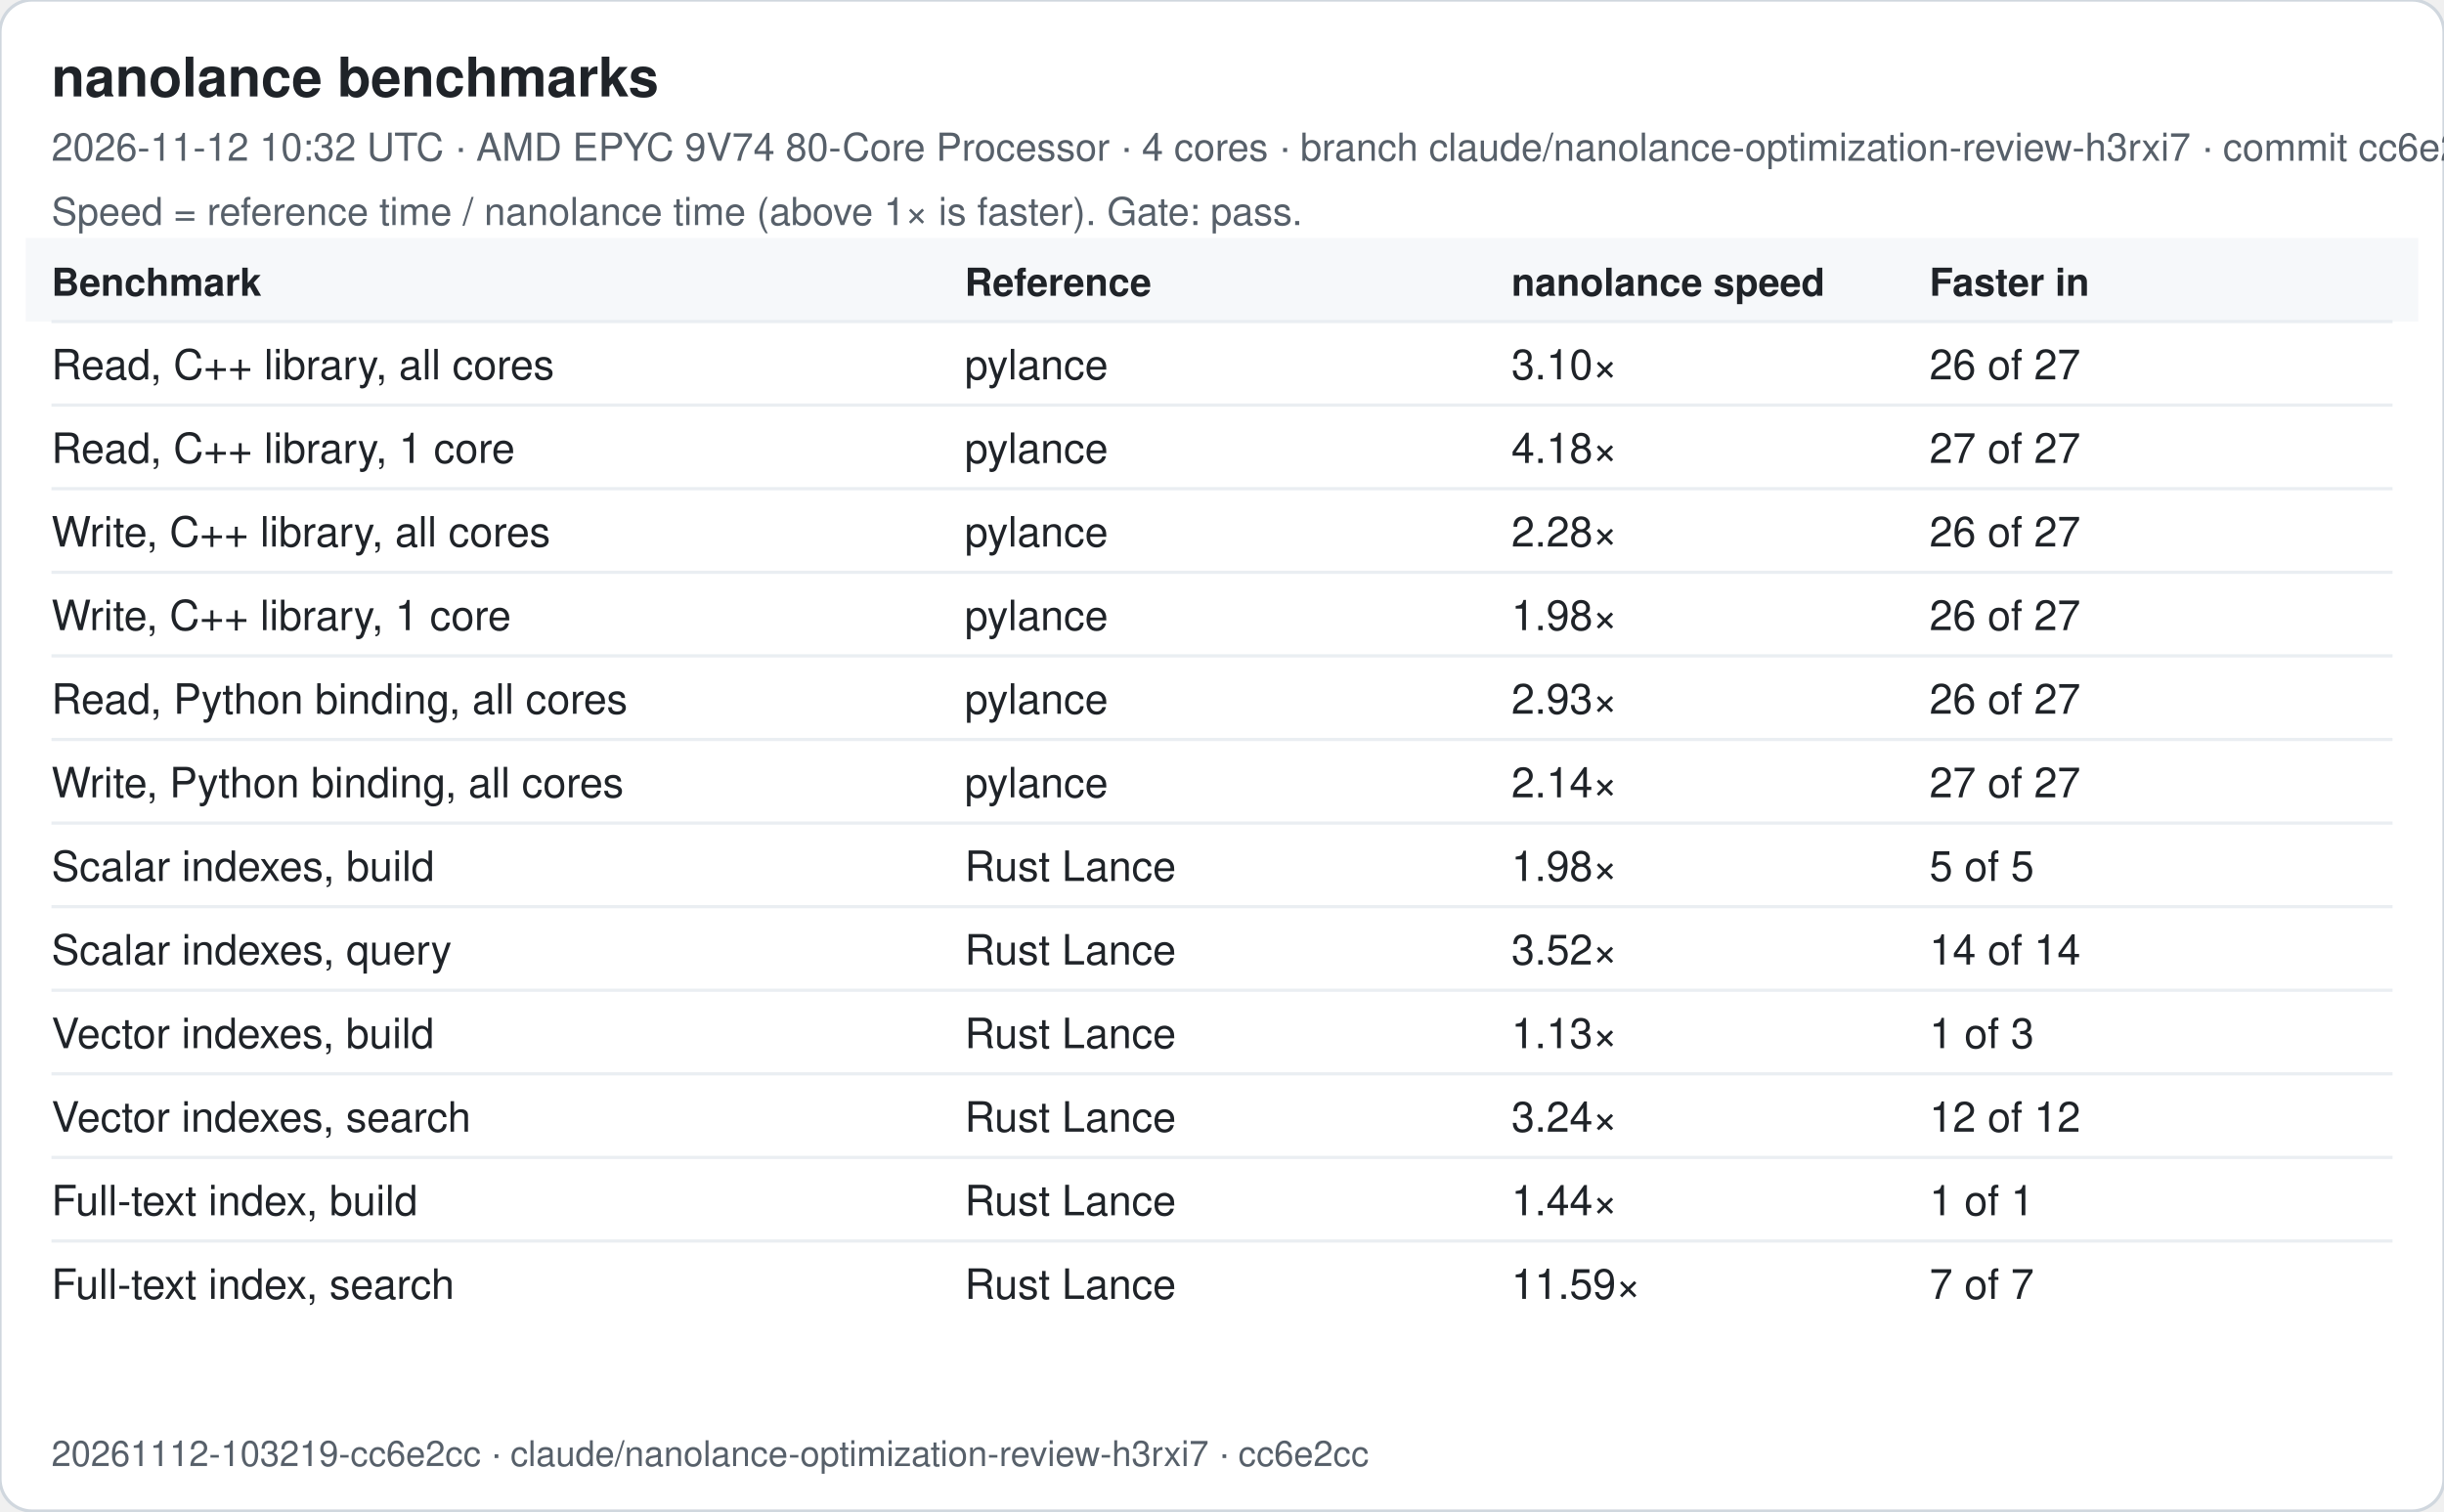
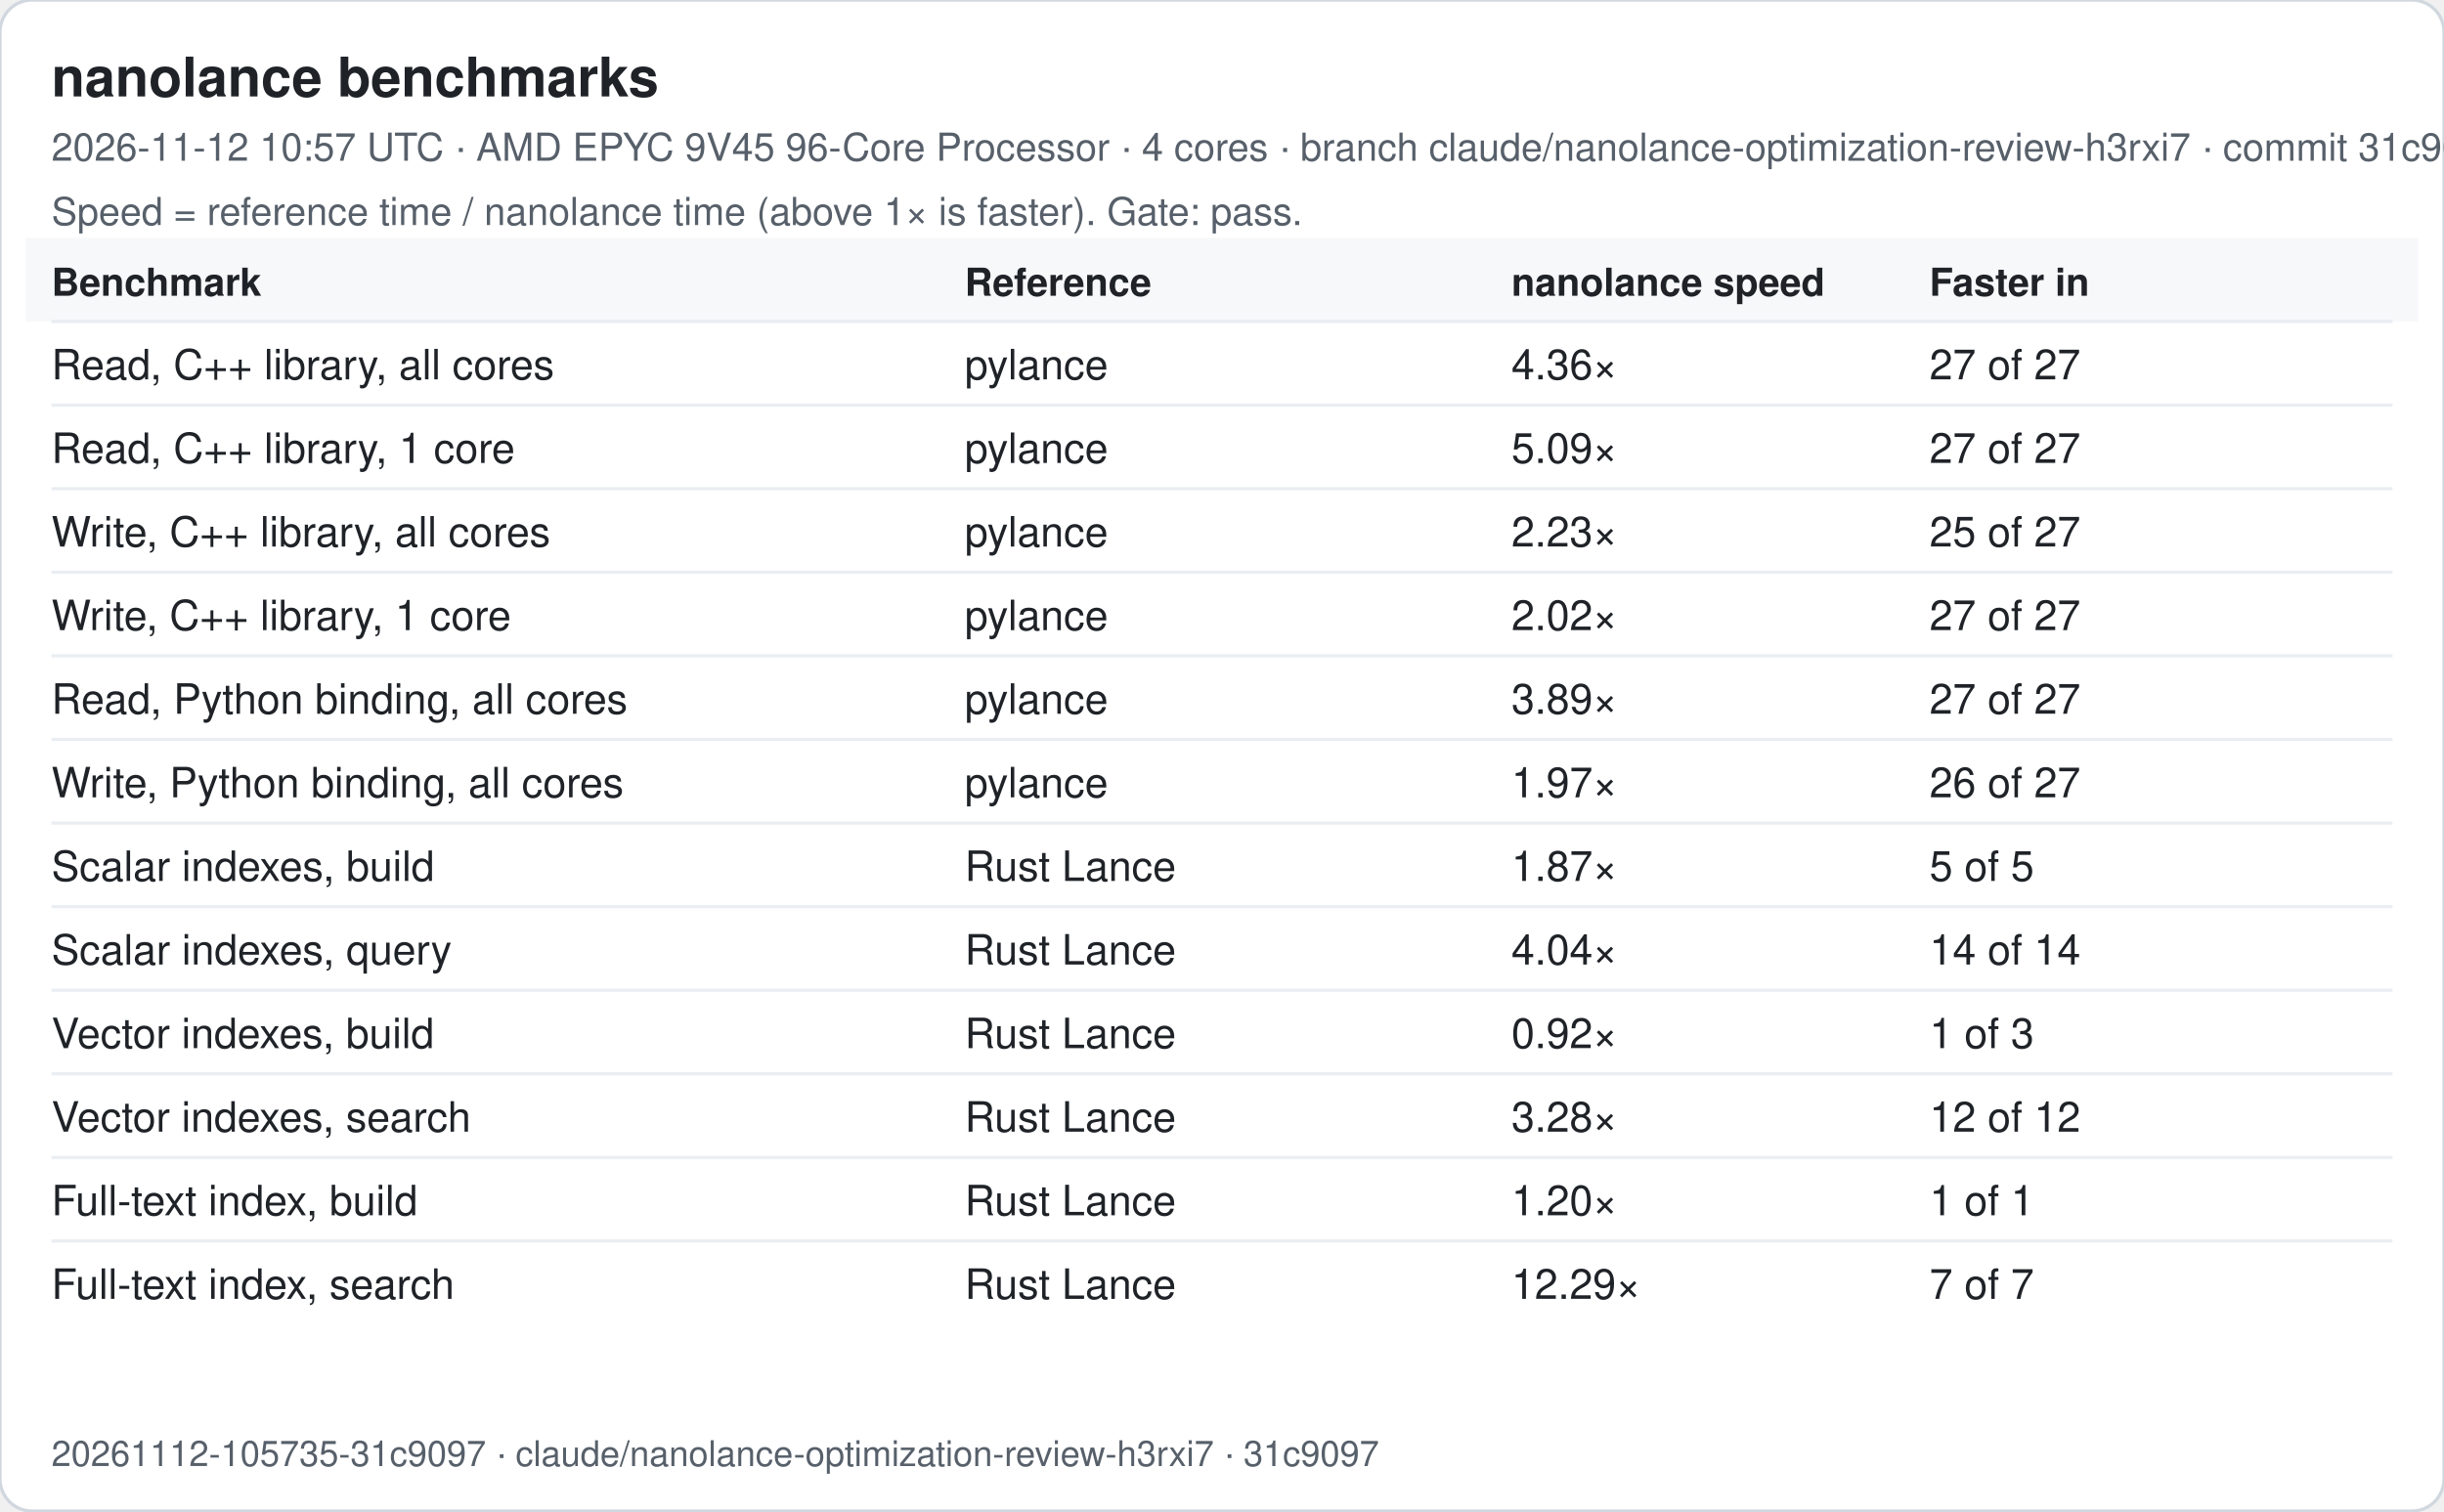
<svg xmlns="http://www.w3.org/2000/svg" width="760" height="470" viewBox="0 0 760 470" font-family="-apple-system, Segoe UI, Helvetica, Arial, sans-serif">
  <rect width="760" height="470" rx="10" fill="#ffffff" stroke="#d0d7de" />
  <text x="16" y="30" font-size="17" font-weight="600" fill="#1f2328">nanolance benchmarks</text>
-   <text x="16" y="50" font-size="12" fill="#57606a">2026-11-12 10:32 UTC · AMD EPYC 9V74 80-Core Processor · 4 cores · branch claude/nanolance-optimization-review-h3rxi7 · commit cc6e2cc</text>
+   <text x="16" y="50" font-size="12" fill="#57606a">2026-11-12 10:57 UTC · AMD EPYC 9V45 96-Core Processor · 4 cores · branch claude/nanolance-optimization-review-h3rxi7 · commit 31c9097</text>
  <text x="16" y="70" font-size="12" fill="#57606a">Speed = reference time / nanolance time (above 1× is faster). Gate: pass.</text>
  <rect x="8" y="74" width="744" height="26" fill="#f6f8fa" />
  <text x="16" y="92" font-size="12" font-weight="600" fill="#1f2328">Benchmark</text>
  <text x="300" y="92" font-size="12" font-weight="600" fill="#1f2328">Reference</text>
  <text x="470" y="92" font-size="12" font-weight="600" fill="#1f2328">nanolance speed</text>
  <text x="600" y="92" font-size="12" font-weight="600" fill="#1f2328">Faster in</text>
  <line x1="16" x2="744" y1="100" y2="100" stroke="#eaeef2" />
  <text x="16" y="118" font-size="13" fill="#1f2328">Read, C++ library, all cores</text>
  <text x="300" y="118" font-size="13" fill="#1f2328">pylance</text>
-   <text x="470" y="118" font-size="13" fill="#1f2328">3.10×</text>
-   <text x="600" y="118" font-size="13" fill="#1f2328">26 of 27</text>
+   <text x="470" y="118" font-size="13" fill="#1f2328">4.36×</text>
+   <text x="600" y="118" font-size="13" fill="#1f2328">27 of 27</text>
  <line x1="16" x2="744" y1="126" y2="126" stroke="#eaeef2" />
  <text x="16" y="144" font-size="13" fill="#1f2328">Read, C++ library, 1 core</text>
  <text x="300" y="144" font-size="13" fill="#1f2328">pylance</text>
-   <text x="470" y="144" font-size="13" fill="#1f2328">4.18×</text>
+   <text x="470" y="144" font-size="13" fill="#1f2328">5.09×</text>
  <text x="600" y="144" font-size="13" fill="#1f2328">27 of 27</text>
  <line x1="16" x2="744" y1="152" y2="152" stroke="#eaeef2" />
  <text x="16" y="170" font-size="13" fill="#1f2328">Write, C++ library, all cores</text>
  <text x="300" y="170" font-size="13" fill="#1f2328">pylance</text>
-   <text x="470" y="170" font-size="13" fill="#1f2328">2.28×</text>
-   <text x="600" y="170" font-size="13" fill="#1f2328">26 of 27</text>
+   <text x="470" y="170" font-size="13" fill="#1f2328">2.23×</text>
+   <text x="600" y="170" font-size="13" fill="#1f2328">25 of 27</text>
  <line x1="16" x2="744" y1="178" y2="178" stroke="#eaeef2" />
  <text x="16" y="196" font-size="13" fill="#1f2328">Write, C++ library, 1 core</text>
  <text x="300" y="196" font-size="13" fill="#1f2328">pylance</text>
-   <text x="470" y="196" font-size="13" fill="#1f2328">1.98×</text>
-   <text x="600" y="196" font-size="13" fill="#1f2328">26 of 27</text>
+   <text x="470" y="196" font-size="13" fill="#1f2328">2.02×</text>
+   <text x="600" y="196" font-size="13" fill="#1f2328">27 of 27</text>
  <line x1="16" x2="744" y1="204" y2="204" stroke="#eaeef2" />
  <text x="16" y="222" font-size="13" fill="#1f2328">Read, Python binding, all cores</text>
  <text x="300" y="222" font-size="13" fill="#1f2328">pylance</text>
-   <text x="470" y="222" font-size="13" fill="#1f2328">2.93×</text>
-   <text x="600" y="222" font-size="13" fill="#1f2328">26 of 27</text>
+   <text x="470" y="222" font-size="13" fill="#1f2328">3.89×</text>
+   <text x="600" y="222" font-size="13" fill="#1f2328">27 of 27</text>
  <line x1="16" x2="744" y1="230" y2="230" stroke="#eaeef2" />
  <text x="16" y="248" font-size="13" fill="#1f2328">Write, Python binding, all cores</text>
  <text x="300" y="248" font-size="13" fill="#1f2328">pylance</text>
-   <text x="470" y="248" font-size="13" fill="#1f2328">2.14×</text>
-   <text x="600" y="248" font-size="13" fill="#1f2328">27 of 27</text>
+   <text x="470" y="248" font-size="13" fill="#1f2328">1.97×</text>
+   <text x="600" y="248" font-size="13" fill="#1f2328">26 of 27</text>
  <line x1="16" x2="744" y1="256" y2="256" stroke="#eaeef2" />
  <text x="16" y="274" font-size="13" fill="#1f2328">Scalar indexes, build</text>
  <text x="300" y="274" font-size="13" fill="#1f2328">Rust Lance</text>
-   <text x="470" y="274" font-size="13" fill="#1f2328">1.98×</text>
+   <text x="470" y="274" font-size="13" fill="#1f2328">1.87×</text>
  <text x="600" y="274" font-size="13" fill="#1f2328">5 of 5</text>
  <line x1="16" x2="744" y1="282" y2="282" stroke="#eaeef2" />
  <text x="16" y="300" font-size="13" fill="#1f2328">Scalar indexes, query</text>
  <text x="300" y="300" font-size="13" fill="#1f2328">Rust Lance</text>
-   <text x="470" y="300" font-size="13" fill="#1f2328">3.52×</text>
+   <text x="470" y="300" font-size="13" fill="#1f2328">4.04×</text>
  <text x="600" y="300" font-size="13" fill="#1f2328">14 of 14</text>
  <line x1="16" x2="744" y1="308" y2="308" stroke="#eaeef2" />
  <text x="16" y="326" font-size="13" fill="#1f2328">Vector indexes, build</text>
  <text x="300" y="326" font-size="13" fill="#1f2328">Rust Lance</text>
-   <text x="470" y="326" font-size="13" fill="#1f2328">1.13×</text>
+   <text x="470" y="326" font-size="13" fill="#1f2328">0.92×</text>
  <text x="600" y="326" font-size="13" fill="#1f2328">1 of 3</text>
  <line x1="16" x2="744" y1="334" y2="334" stroke="#eaeef2" />
  <text x="16" y="352" font-size="13" fill="#1f2328">Vector indexes, search</text>
  <text x="300" y="352" font-size="13" fill="#1f2328">Rust Lance</text>
-   <text x="470" y="352" font-size="13" fill="#1f2328">3.24×</text>
+   <text x="470" y="352" font-size="13" fill="#1f2328">3.28×</text>
  <text x="600" y="352" font-size="13" fill="#1f2328">12 of 12</text>
  <line x1="16" x2="744" y1="360" y2="360" stroke="#eaeef2" />
  <text x="16" y="378" font-size="13" fill="#1f2328">Full-text index, build</text>
  <text x="300" y="378" font-size="13" fill="#1f2328">Rust Lance</text>
-   <text x="470" y="378" font-size="13" fill="#1f2328">1.44×</text>
+   <text x="470" y="378" font-size="13" fill="#1f2328">1.20×</text>
  <text x="600" y="378" font-size="13" fill="#1f2328">1 of 1</text>
  <line x1="16" x2="744" y1="386" y2="386" stroke="#eaeef2" />
  <text x="16" y="404" font-size="13" fill="#1f2328">Full-text index, search</text>
  <text x="300" y="404" font-size="13" fill="#1f2328">Rust Lance</text>
-   <text x="470" y="404" font-size="13" fill="#1f2328">11.59×</text>
+   <text x="470" y="404" font-size="13" fill="#1f2328">12.29×</text>
  <text x="600" y="404" font-size="13" fill="#1f2328">7 of 7</text>
-   <text x="16" y="456" font-size="11" fill="#57606a">20261112-103219-cc6e2cc · claude/nanolance-optimization-review-h3rxi7 · cc6e2cc</text>
+   <text x="16" y="456" font-size="11" fill="#57606a">20261112-105735-31c9097 · claude/nanolance-optimization-review-h3rxi7 · 31c9097</text>
</svg>
